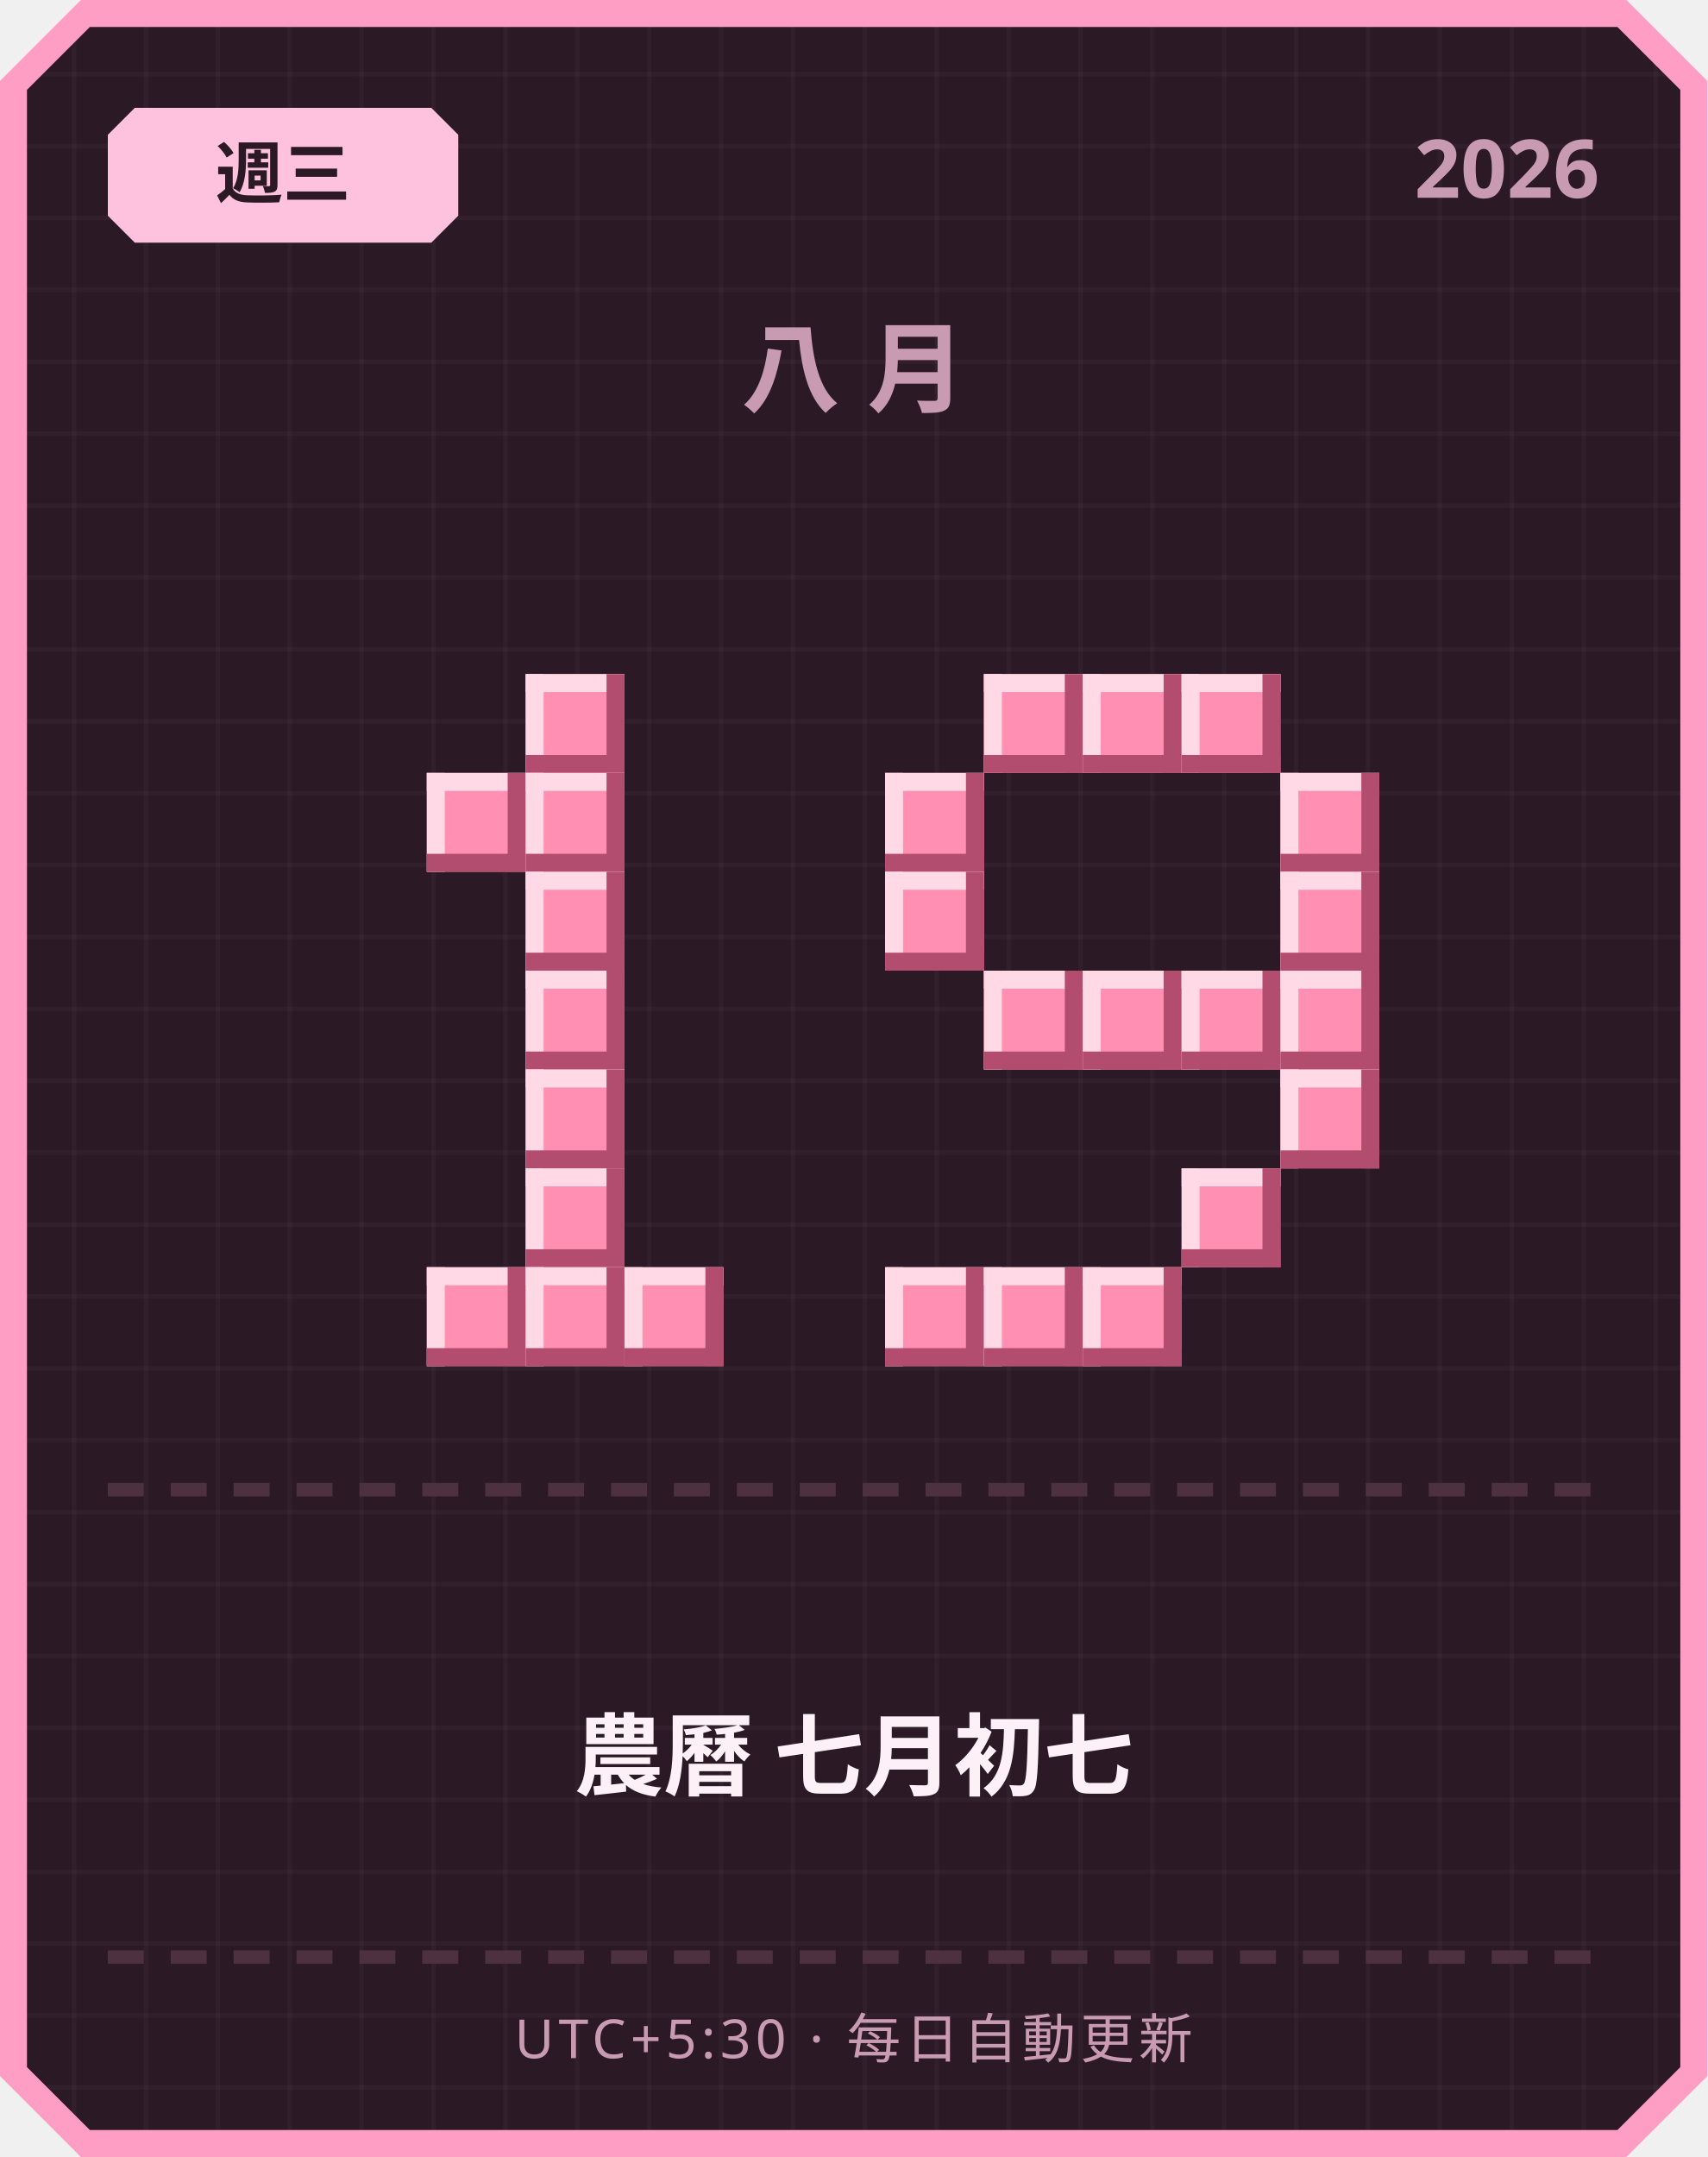
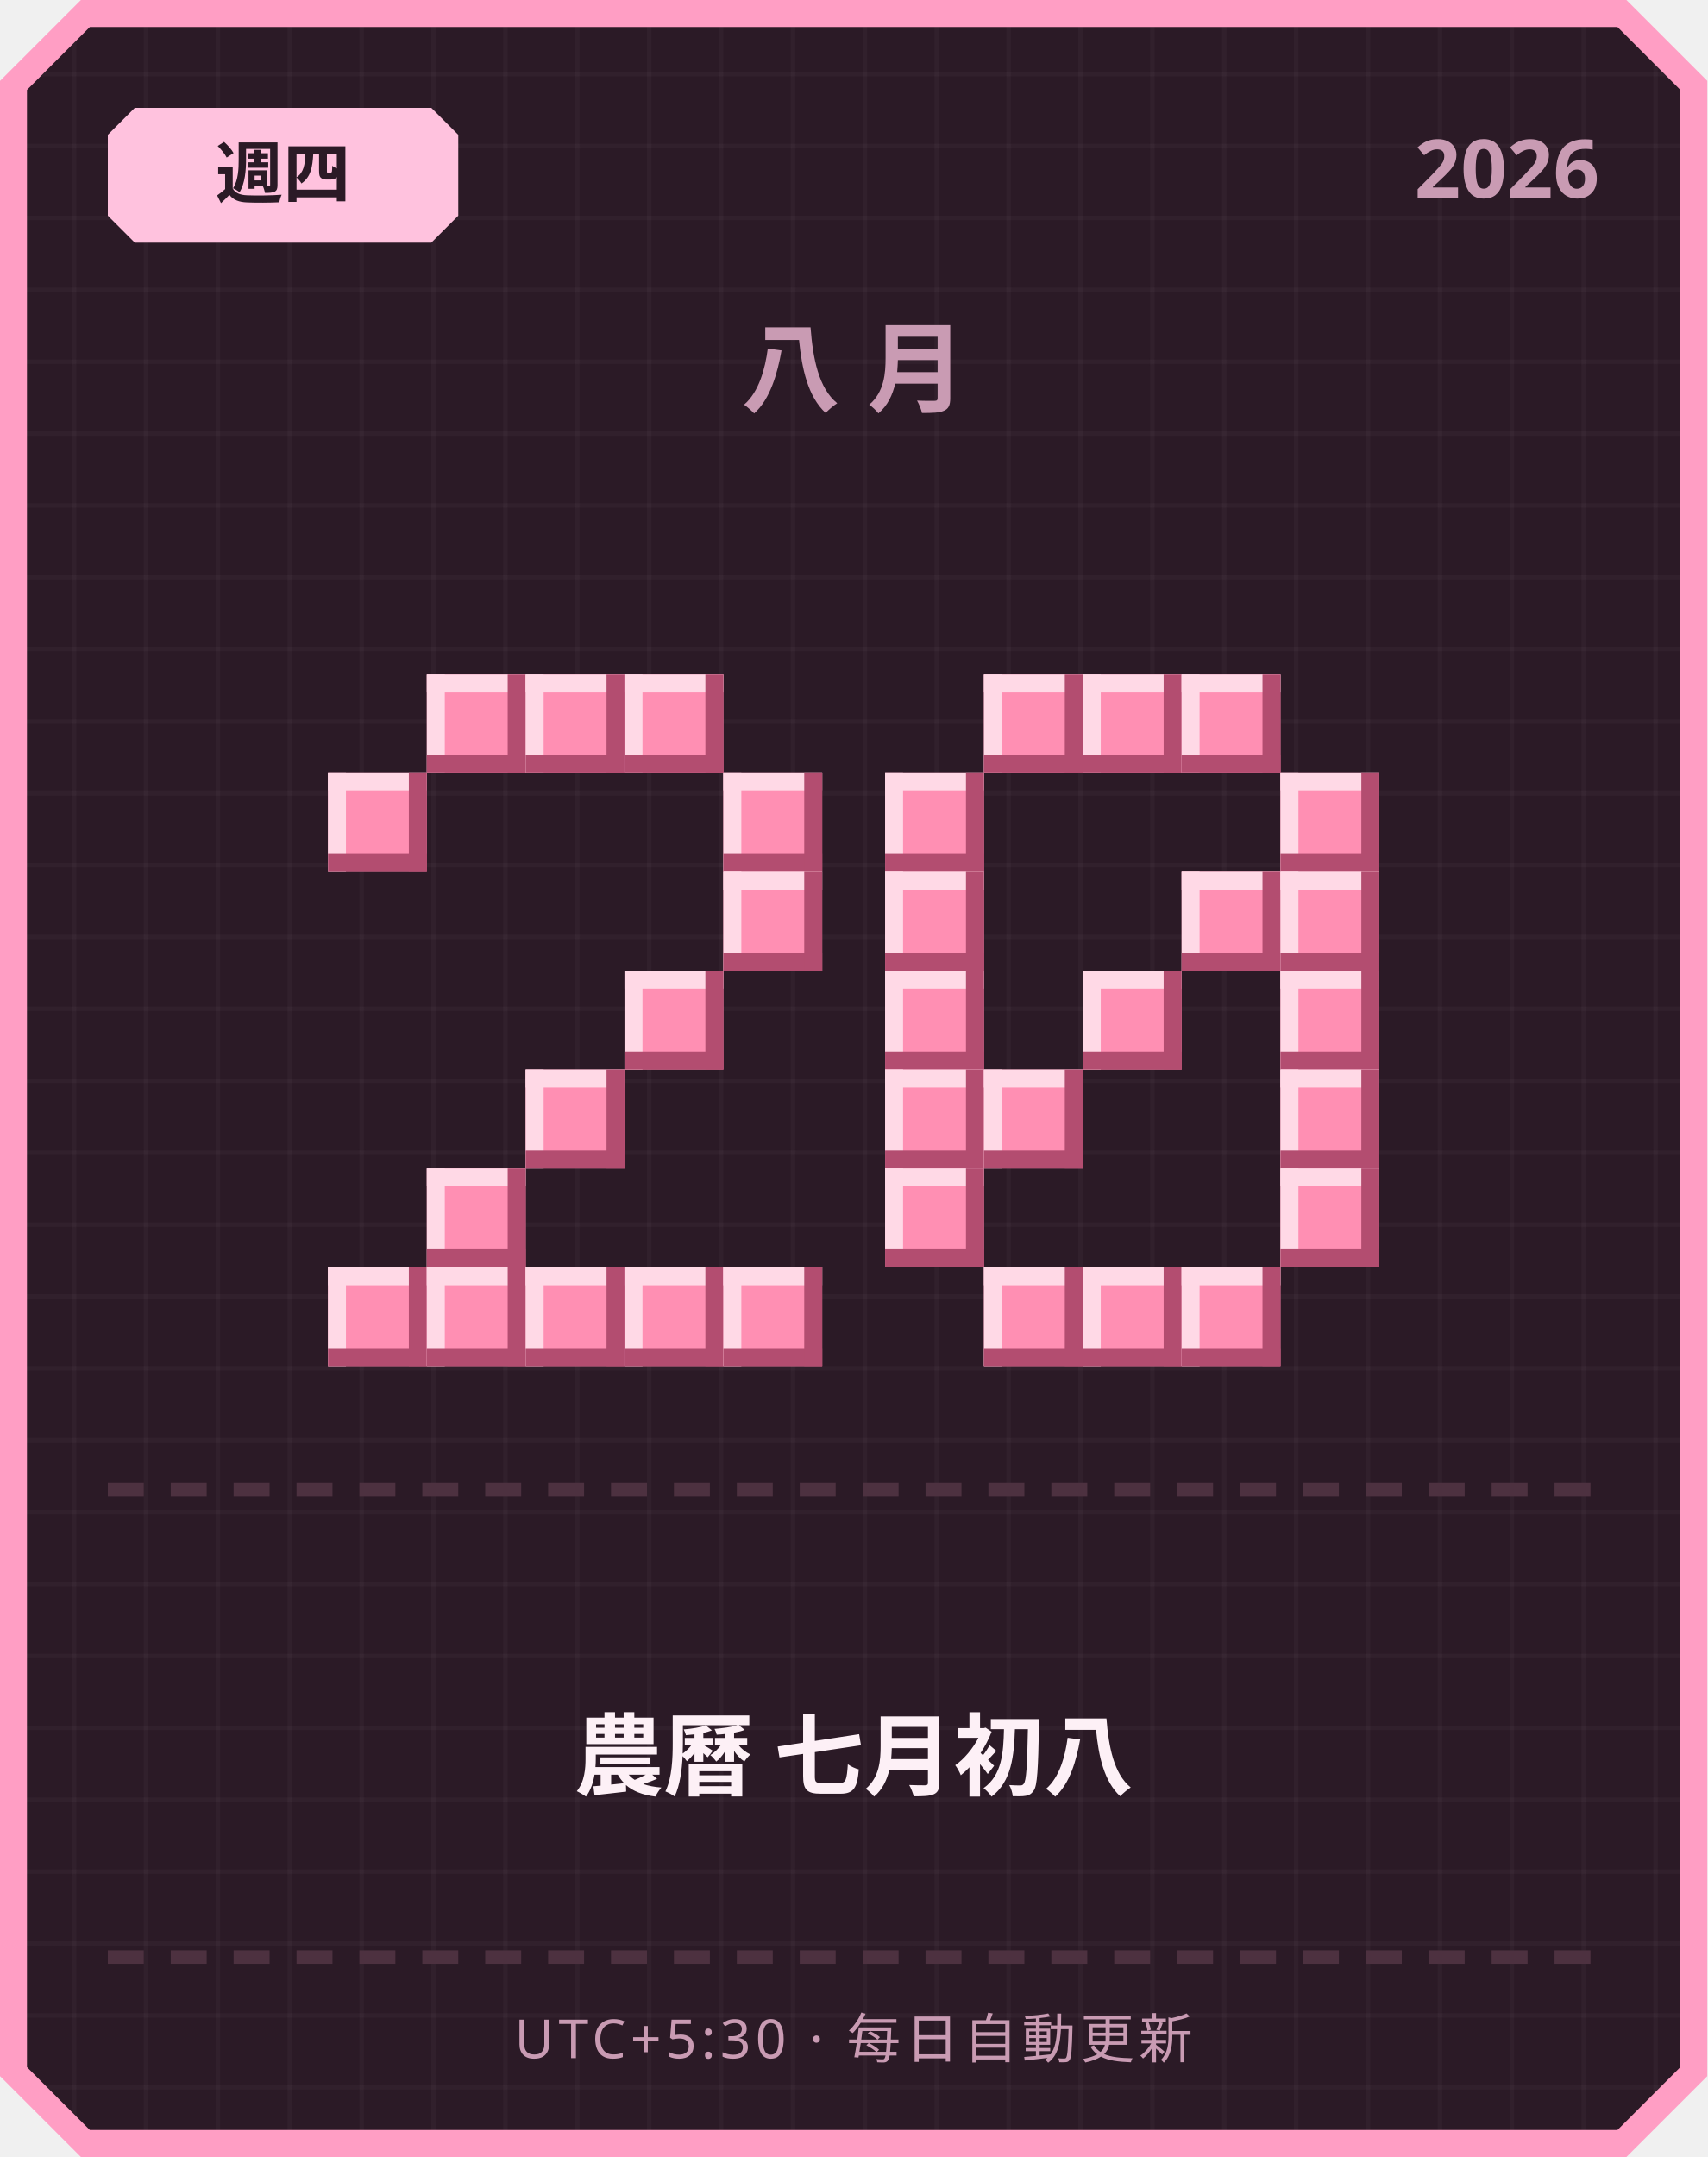
<svg xmlns="http://www.w3.org/2000/svg" width="380" height="480" viewBox="0 0 380 480">
  <defs>
    <pattern id="grid" width="16" height="16" patternUnits="userSpaceOnUse">
      <rect width="16" height="16" fill="#2b1a26" />
      <rect width="1" height="16" fill="#ffffff" opacity="0.03" />
      <rect width="16" height="1" fill="#ffffff" opacity="0.03" />
    </pattern>
  </defs>
  <path d="M 18,0 L 362,0 L 380,18 L 380,462 L 362,480 L 18,480 L 0,462 L 0,18 Z" fill="#ff9ec4" />
  <path d="M 20,6 L 360,6 L 374,20 L 374,460 L 360,474 L 20,474 L 6,460 L 6,20 Z" fill="url(#grid)" />
  <path d="M 30,24 L 96,24 L 102,30 L 102,48 L 96,54 L 30,54 L 24,48 L 24,30 Z" fill="#ffc2de" />
-   <text x="63" y="44" text-anchor="middle" font-family="'Segoe UI', sans-serif" font-size="15" font-weight="700" fill="#2b1a26">週三</text>
+   <text x="63" y="44" text-anchor="middle" font-family="'Segoe UI', sans-serif" font-size="15" font-weight="700" fill="#2b1a26">週四</text>
  <text x="356" y="44" text-anchor="end" font-family="'Segoe UI', sans-serif" font-size="18" font-weight="700" fill="#c99bb3">2026</text>
  <text x="190" y="90" text-anchor="middle" font-family="'Segoe UI', sans-serif" font-size="22" font-weight="700" letter-spacing="6" fill="#c99bb3">八月</text>
+   <rect x="95" y="150" width="22" height="22" fill="#ff8fb3" />
+   <rect x="95" y="150" width="22" height="4" fill="#ffd9e6" />
+   <rect x="95" y="150" width="4" height="22" fill="#ffd9e6" />
+   <rect x="95" y="168" width="22" height="4" fill="#b34d70" />
+   <rect x="113" y="150" width="4" height="22" fill="#b34d70" />
  <rect x="117" y="150" width="22" height="22" fill="#ff8fb3" />
  <rect x="117" y="150" width="22" height="4" fill="#ffd9e6" />
  <rect x="117" y="150" width="4" height="22" fill="#ffd9e6" />
  <rect x="117" y="168" width="22" height="4" fill="#b34d70" />
  <rect x="135" y="150" width="4" height="22" fill="#b34d70" />
-   <rect x="95" y="172" width="22" height="22" fill="#ff8fb3" />
-   <rect x="95" y="172" width="22" height="4" fill="#ffd9e6" />
-   <rect x="95" y="172" width="4" height="22" fill="#ffd9e6" />
-   <rect x="95" y="190" width="22" height="4" fill="#b34d70" />
-   <rect x="113" y="172" width="4" height="22" fill="#b34d70" />
-   <rect x="117" y="172" width="22" height="22" fill="#ff8fb3" />
-   <rect x="117" y="172" width="22" height="4" fill="#ffd9e6" />
-   <rect x="117" y="172" width="4" height="22" fill="#ffd9e6" />
-   <rect x="117" y="190" width="22" height="4" fill="#b34d70" />
-   <rect x="135" y="172" width="4" height="22" fill="#b34d70" />
-   <rect x="117" y="194" width="22" height="22" fill="#ff8fb3" />
-   <rect x="117" y="194" width="22" height="4" fill="#ffd9e6" />
-   <rect x="117" y="194" width="4" height="22" fill="#ffd9e6" />
-   <rect x="117" y="212" width="22" height="4" fill="#b34d70" />
-   <rect x="135" y="194" width="4" height="22" fill="#b34d70" />
-   <rect x="117" y="216" width="22" height="22" fill="#ff8fb3" />
-   <rect x="117" y="216" width="22" height="4" fill="#ffd9e6" />
-   <rect x="117" y="216" width="4" height="22" fill="#ffd9e6" />
-   <rect x="117" y="234" width="22" height="4" fill="#b34d70" />
-   <rect x="135" y="216" width="4" height="22" fill="#b34d70" />
+   <rect x="139" y="150" width="22" height="22" fill="#ff8fb3" />
+   <rect x="139" y="150" width="22" height="4" fill="#ffd9e6" />
+   <rect x="139" y="150" width="4" height="22" fill="#ffd9e6" />
+   <rect x="139" y="168" width="22" height="4" fill="#b34d70" />
+   <rect x="157" y="150" width="4" height="22" fill="#b34d70" />
+   <rect x="73" y="172" width="22" height="22" fill="#ff8fb3" />
+   <rect x="73" y="172" width="22" height="4" fill="#ffd9e6" />
+   <rect x="73" y="172" width="4" height="22" fill="#ffd9e6" />
+   <rect x="73" y="190" width="22" height="4" fill="#b34d70" />
+   <rect x="91" y="172" width="4" height="22" fill="#b34d70" />
+   <rect x="161" y="172" width="22" height="22" fill="#ff8fb3" />
+   <rect x="161" y="172" width="22" height="4" fill="#ffd9e6" />
+   <rect x="161" y="172" width="4" height="22" fill="#ffd9e6" />
+   <rect x="161" y="190" width="22" height="4" fill="#b34d70" />
+   <rect x="179" y="172" width="4" height="22" fill="#b34d70" />
+   <rect x="161" y="194" width="22" height="22" fill="#ff8fb3" />
+   <rect x="161" y="194" width="22" height="4" fill="#ffd9e6" />
+   <rect x="161" y="194" width="4" height="22" fill="#ffd9e6" />
+   <rect x="161" y="212" width="22" height="4" fill="#b34d70" />
+   <rect x="179" y="194" width="4" height="22" fill="#b34d70" />
+   <rect x="139" y="216" width="22" height="22" fill="#ff8fb3" />
+   <rect x="139" y="216" width="22" height="4" fill="#ffd9e6" />
+   <rect x="139" y="216" width="4" height="22" fill="#ffd9e6" />
+   <rect x="139" y="234" width="22" height="4" fill="#b34d70" />
+   <rect x="157" y="216" width="4" height="22" fill="#b34d70" />
  <rect x="117" y="238" width="22" height="22" fill="#ff8fb3" />
  <rect x="117" y="238" width="22" height="4" fill="#ffd9e6" />
  <rect x="117" y="238" width="4" height="22" fill="#ffd9e6" />
  <rect x="117" y="256" width="22" height="4" fill="#b34d70" />
  <rect x="135" y="238" width="4" height="22" fill="#b34d70" />
-   <rect x="117" y="260" width="22" height="22" fill="#ff8fb3" />
-   <rect x="117" y="260" width="22" height="4" fill="#ffd9e6" />
-   <rect x="117" y="260" width="4" height="22" fill="#ffd9e6" />
-   <rect x="117" y="278" width="22" height="4" fill="#b34d70" />
-   <rect x="135" y="260" width="4" height="22" fill="#b34d70" />
+   <rect x="95" y="260" width="22" height="22" fill="#ff8fb3" />
+   <rect x="95" y="260" width="22" height="4" fill="#ffd9e6" />
+   <rect x="95" y="260" width="4" height="22" fill="#ffd9e6" />
+   <rect x="95" y="278" width="22" height="4" fill="#b34d70" />
+   <rect x="113" y="260" width="4" height="22" fill="#b34d70" />
+   <rect x="73" y="282" width="22" height="22" fill="#ff8fb3" />
+   <rect x="73" y="282" width="22" height="4" fill="#ffd9e6" />
+   <rect x="73" y="282" width="4" height="22" fill="#ffd9e6" />
+   <rect x="73" y="300" width="22" height="4" fill="#b34d70" />
+   <rect x="91" y="282" width="4" height="22" fill="#b34d70" />
  <rect x="95" y="282" width="22" height="22" fill="#ff8fb3" />
  <rect x="95" y="282" width="22" height="4" fill="#ffd9e6" />
  <rect x="95" y="282" width="4" height="22" fill="#ffd9e6" />
  <rect x="95" y="300" width="22" height="4" fill="#b34d70" />
  <rect x="113" y="282" width="4" height="22" fill="#b34d70" />
  <rect x="117" y="282" width="22" height="22" fill="#ff8fb3" />
  <rect x="117" y="282" width="22" height="4" fill="#ffd9e6" />
  <rect x="117" y="282" width="4" height="22" fill="#ffd9e6" />
  <rect x="117" y="300" width="22" height="4" fill="#b34d70" />
  <rect x="135" y="282" width="4" height="22" fill="#b34d70" />
  <rect x="139" y="282" width="22" height="22" fill="#ff8fb3" />
  <rect x="139" y="282" width="22" height="4" fill="#ffd9e6" />
  <rect x="139" y="282" width="4" height="22" fill="#ffd9e6" />
  <rect x="139" y="300" width="22" height="4" fill="#b34d70" />
  <rect x="157" y="282" width="4" height="22" fill="#b34d70" />
+   <rect x="161" y="282" width="22" height="22" fill="#ff8fb3" />
+   <rect x="161" y="282" width="22" height="4" fill="#ffd9e6" />
+   <rect x="161" y="282" width="4" height="22" fill="#ffd9e6" />
+   <rect x="161" y="300" width="22" height="4" fill="#b34d70" />
+   <rect x="179" y="282" width="4" height="22" fill="#b34d70" />
  <rect x="219" y="150" width="22" height="22" fill="#ff8fb3" />
  <rect x="219" y="150" width="22" height="4" fill="#ffd9e6" />
  <rect x="219" y="150" width="4" height="22" fill="#ffd9e6" />
  <rect x="219" y="168" width="22" height="4" fill="#b34d70" />
  <rect x="237" y="150" width="4" height="22" fill="#b34d70" />
  <rect x="241" y="150" width="22" height="22" fill="#ff8fb3" />
  <rect x="241" y="150" width="22" height="4" fill="#ffd9e6" />
  <rect x="241" y="150" width="4" height="22" fill="#ffd9e6" />
  <rect x="241" y="168" width="22" height="4" fill="#b34d70" />
  <rect x="259" y="150" width="4" height="22" fill="#b34d70" />
  <rect x="263" y="150" width="22" height="22" fill="#ff8fb3" />
  <rect x="263" y="150" width="22" height="4" fill="#ffd9e6" />
  <rect x="263" y="150" width="4" height="22" fill="#ffd9e6" />
  <rect x="263" y="168" width="22" height="4" fill="#b34d70" />
  <rect x="281" y="150" width="4" height="22" fill="#b34d70" />
  <rect x="197" y="172" width="22" height="22" fill="#ff8fb3" />
  <rect x="197" y="172" width="22" height="4" fill="#ffd9e6" />
  <rect x="197" y="172" width="4" height="22" fill="#ffd9e6" />
  <rect x="197" y="190" width="22" height="4" fill="#b34d70" />
  <rect x="215" y="172" width="4" height="22" fill="#b34d70" />
  <rect x="285" y="172" width="22" height="22" fill="#ff8fb3" />
  <rect x="285" y="172" width="22" height="4" fill="#ffd9e6" />
  <rect x="285" y="172" width="4" height="22" fill="#ffd9e6" />
  <rect x="285" y="190" width="22" height="4" fill="#b34d70" />
  <rect x="303" y="172" width="4" height="22" fill="#b34d70" />
  <rect x="197" y="194" width="22" height="22" fill="#ff8fb3" />
  <rect x="197" y="194" width="22" height="4" fill="#ffd9e6" />
  <rect x="197" y="194" width="4" height="22" fill="#ffd9e6" />
  <rect x="197" y="212" width="22" height="4" fill="#b34d70" />
  <rect x="215" y="194" width="4" height="22" fill="#b34d70" />
+   <rect x="263" y="194" width="22" height="22" fill="#ff8fb3" />
+   <rect x="263" y="194" width="22" height="4" fill="#ffd9e6" />
+   <rect x="263" y="194" width="4" height="22" fill="#ffd9e6" />
+   <rect x="263" y="212" width="22" height="4" fill="#b34d70" />
+   <rect x="281" y="194" width="4" height="22" fill="#b34d70" />
  <rect x="285" y="194" width="22" height="22" fill="#ff8fb3" />
  <rect x="285" y="194" width="22" height="4" fill="#ffd9e6" />
  <rect x="285" y="194" width="4" height="22" fill="#ffd9e6" />
  <rect x="285" y="212" width="22" height="4" fill="#b34d70" />
  <rect x="303" y="194" width="4" height="22" fill="#b34d70" />
-   <rect x="219" y="216" width="22" height="22" fill="#ff8fb3" />
-   <rect x="219" y="216" width="22" height="4" fill="#ffd9e6" />
-   <rect x="219" y="216" width="4" height="22" fill="#ffd9e6" />
-   <rect x="219" y="234" width="22" height="4" fill="#b34d70" />
-   <rect x="237" y="216" width="4" height="22" fill="#b34d70" />
+   <rect x="197" y="216" width="22" height="22" fill="#ff8fb3" />
+   <rect x="197" y="216" width="22" height="4" fill="#ffd9e6" />
+   <rect x="197" y="216" width="4" height="22" fill="#ffd9e6" />
+   <rect x="197" y="234" width="22" height="4" fill="#b34d70" />
+   <rect x="215" y="216" width="4" height="22" fill="#b34d70" />
  <rect x="241" y="216" width="22" height="22" fill="#ff8fb3" />
  <rect x="241" y="216" width="22" height="4" fill="#ffd9e6" />
  <rect x="241" y="216" width="4" height="22" fill="#ffd9e6" />
  <rect x="241" y="234" width="22" height="4" fill="#b34d70" />
  <rect x="259" y="216" width="4" height="22" fill="#b34d70" />
-   <rect x="263" y="216" width="22" height="22" fill="#ff8fb3" />
-   <rect x="263" y="216" width="22" height="4" fill="#ffd9e6" />
-   <rect x="263" y="216" width="4" height="22" fill="#ffd9e6" />
-   <rect x="263" y="234" width="22" height="4" fill="#b34d70" />
-   <rect x="281" y="216" width="4" height="22" fill="#b34d70" />
  <rect x="285" y="216" width="22" height="22" fill="#ff8fb3" />
  <rect x="285" y="216" width="22" height="4" fill="#ffd9e6" />
  <rect x="285" y="216" width="4" height="22" fill="#ffd9e6" />
  <rect x="285" y="234" width="22" height="4" fill="#b34d70" />
  <rect x="303" y="216" width="4" height="22" fill="#b34d70" />
+   <rect x="197" y="238" width="22" height="22" fill="#ff8fb3" />
+   <rect x="197" y="238" width="22" height="4" fill="#ffd9e6" />
+   <rect x="197" y="238" width="4" height="22" fill="#ffd9e6" />
+   <rect x="197" y="256" width="22" height="4" fill="#b34d70" />
+   <rect x="215" y="238" width="4" height="22" fill="#b34d70" />
+   <rect x="219" y="238" width="22" height="22" fill="#ff8fb3" />
+   <rect x="219" y="238" width="22" height="4" fill="#ffd9e6" />
+   <rect x="219" y="238" width="4" height="22" fill="#ffd9e6" />
+   <rect x="219" y="256" width="22" height="4" fill="#b34d70" />
+   <rect x="237" y="238" width="4" height="22" fill="#b34d70" />
  <rect x="285" y="238" width="22" height="22" fill="#ff8fb3" />
  <rect x="285" y="238" width="22" height="4" fill="#ffd9e6" />
  <rect x="285" y="238" width="4" height="22" fill="#ffd9e6" />
  <rect x="285" y="256" width="22" height="4" fill="#b34d70" />
  <rect x="303" y="238" width="4" height="22" fill="#b34d70" />
-   <rect x="263" y="260" width="22" height="22" fill="#ff8fb3" />
-   <rect x="263" y="260" width="22" height="4" fill="#ffd9e6" />
-   <rect x="263" y="260" width="4" height="22" fill="#ffd9e6" />
-   <rect x="263" y="278" width="22" height="4" fill="#b34d70" />
-   <rect x="281" y="260" width="4" height="22" fill="#b34d70" />
-   <rect x="197" y="282" width="22" height="22" fill="#ff8fb3" />
-   <rect x="197" y="282" width="22" height="4" fill="#ffd9e6" />
-   <rect x="197" y="282" width="4" height="22" fill="#ffd9e6" />
-   <rect x="197" y="300" width="22" height="4" fill="#b34d70" />
-   <rect x="215" y="282" width="4" height="22" fill="#b34d70" />
+   <rect x="197" y="260" width="22" height="22" fill="#ff8fb3" />
+   <rect x="197" y="260" width="22" height="4" fill="#ffd9e6" />
+   <rect x="197" y="260" width="4" height="22" fill="#ffd9e6" />
+   <rect x="197" y="278" width="22" height="4" fill="#b34d70" />
+   <rect x="215" y="260" width="4" height="22" fill="#b34d70" />
+   <rect x="285" y="260" width="22" height="22" fill="#ff8fb3" />
+   <rect x="285" y="260" width="22" height="4" fill="#ffd9e6" />
+   <rect x="285" y="260" width="4" height="22" fill="#ffd9e6" />
+   <rect x="285" y="278" width="22" height="4" fill="#b34d70" />
+   <rect x="303" y="260" width="4" height="22" fill="#b34d70" />
  <rect x="219" y="282" width="22" height="22" fill="#ff8fb3" />
  <rect x="219" y="282" width="22" height="4" fill="#ffd9e6" />
  <rect x="219" y="282" width="4" height="22" fill="#ffd9e6" />
  <rect x="219" y="300" width="22" height="4" fill="#b34d70" />
  <rect x="237" y="282" width="4" height="22" fill="#b34d70" />
  <rect x="241" y="282" width="22" height="22" fill="#ff8fb3" />
  <rect x="241" y="282" width="22" height="4" fill="#ffd9e6" />
  <rect x="241" y="282" width="4" height="22" fill="#ffd9e6" />
  <rect x="241" y="300" width="22" height="4" fill="#b34d70" />
  <rect x="259" y="282" width="4" height="22" fill="#b34d70" />
+   <rect x="263" y="282" width="22" height="22" fill="#ff8fb3" />
+   <rect x="263" y="282" width="22" height="4" fill="#ffd9e6" />
+   <rect x="263" y="282" width="4" height="22" fill="#ffd9e6" />
+   <rect x="263" y="300" width="22" height="4" fill="#b34d70" />
+   <rect x="281" y="282" width="4" height="22" fill="#b34d70" />
  <rect x="24" y="330" width="8" height="3" fill="#4d3140" />
  <rect x="38" y="330" width="8" height="3" fill="#4d3140" />
  <rect x="52" y="330" width="8" height="3" fill="#4d3140" />
  <rect x="66" y="330" width="8" height="3" fill="#4d3140" />
  <rect x="80" y="330" width="8" height="3" fill="#4d3140" />
  <rect x="94" y="330" width="8" height="3" fill="#4d3140" />
  <rect x="108" y="330" width="8" height="3" fill="#4d3140" />
  <rect x="122" y="330" width="8" height="3" fill="#4d3140" />
  <rect x="136" y="330" width="8" height="3" fill="#4d3140" />
  <rect x="150" y="330" width="8" height="3" fill="#4d3140" />
  <rect x="164" y="330" width="8" height="3" fill="#4d3140" />
  <rect x="178" y="330" width="8" height="3" fill="#4d3140" />
  <rect x="192" y="330" width="8" height="3" fill="#4d3140" />
  <rect x="206" y="330" width="8" height="3" fill="#4d3140" />
  <rect x="220" y="330" width="8" height="3" fill="#4d3140" />
  <rect x="234" y="330" width="8" height="3" fill="#4d3140" />
  <rect x="248" y="330" width="8" height="3" fill="#4d3140" />
  <rect x="262" y="330" width="8" height="3" fill="#4d3140" />
  <rect x="276" y="330" width="8" height="3" fill="#4d3140" />
  <rect x="290" y="330" width="8" height="3" fill="#4d3140" />
  <rect x="304" y="330" width="8" height="3" fill="#4d3140" />
  <rect x="318" y="330" width="8" height="3" fill="#4d3140" />
  <rect x="332" y="330" width="8" height="3" fill="#4d3140" />
  <rect x="346" y="330" width="8" height="3" fill="#4d3140" />
-   <text x="190" y="398" text-anchor="middle" font-family="'Segoe UI', 'Microsoft JhengHei', sans-serif" font-size="20" font-weight="700" fill="#fdf0f6">農曆 七月初七</text>
+   <text x="190" y="398" text-anchor="middle" font-family="'Segoe UI', 'Microsoft JhengHei', sans-serif" font-size="20" font-weight="700" fill="#fdf0f6">農曆 七月初八</text>
  <rect x="24" y="434" width="8" height="3" fill="#4d3140" />
  <rect x="38" y="434" width="8" height="3" fill="#4d3140" />
  <rect x="52" y="434" width="8" height="3" fill="#4d3140" />
  <rect x="66" y="434" width="8" height="3" fill="#4d3140" />
  <rect x="80" y="434" width="8" height="3" fill="#4d3140" />
  <rect x="94" y="434" width="8" height="3" fill="#4d3140" />
  <rect x="108" y="434" width="8" height="3" fill="#4d3140" />
  <rect x="122" y="434" width="8" height="3" fill="#4d3140" />
  <rect x="136" y="434" width="8" height="3" fill="#4d3140" />
  <rect x="150" y="434" width="8" height="3" fill="#4d3140" />
  <rect x="164" y="434" width="8" height="3" fill="#4d3140" />
  <rect x="178" y="434" width="8" height="3" fill="#4d3140" />
  <rect x="192" y="434" width="8" height="3" fill="#4d3140" />
  <rect x="206" y="434" width="8" height="3" fill="#4d3140" />
  <rect x="220" y="434" width="8" height="3" fill="#4d3140" />
  <rect x="234" y="434" width="8" height="3" fill="#4d3140" />
  <rect x="248" y="434" width="8" height="3" fill="#4d3140" />
  <rect x="262" y="434" width="8" height="3" fill="#4d3140" />
  <rect x="276" y="434" width="8" height="3" fill="#4d3140" />
  <rect x="290" y="434" width="8" height="3" fill="#4d3140" />
  <rect x="304" y="434" width="8" height="3" fill="#4d3140" />
  <rect x="318" y="434" width="8" height="3" fill="#4d3140" />
  <rect x="332" y="434" width="8" height="3" fill="#4d3140" />
  <rect x="346" y="434" width="8" height="3" fill="#4d3140" />
  <text x="190" y="458" text-anchor="middle" font-family="'Segoe UI', sans-serif" font-size="12" letter-spacing="1" fill="#c99bb3">UTC+5:30 · 每日自動更新</text>
</svg>
